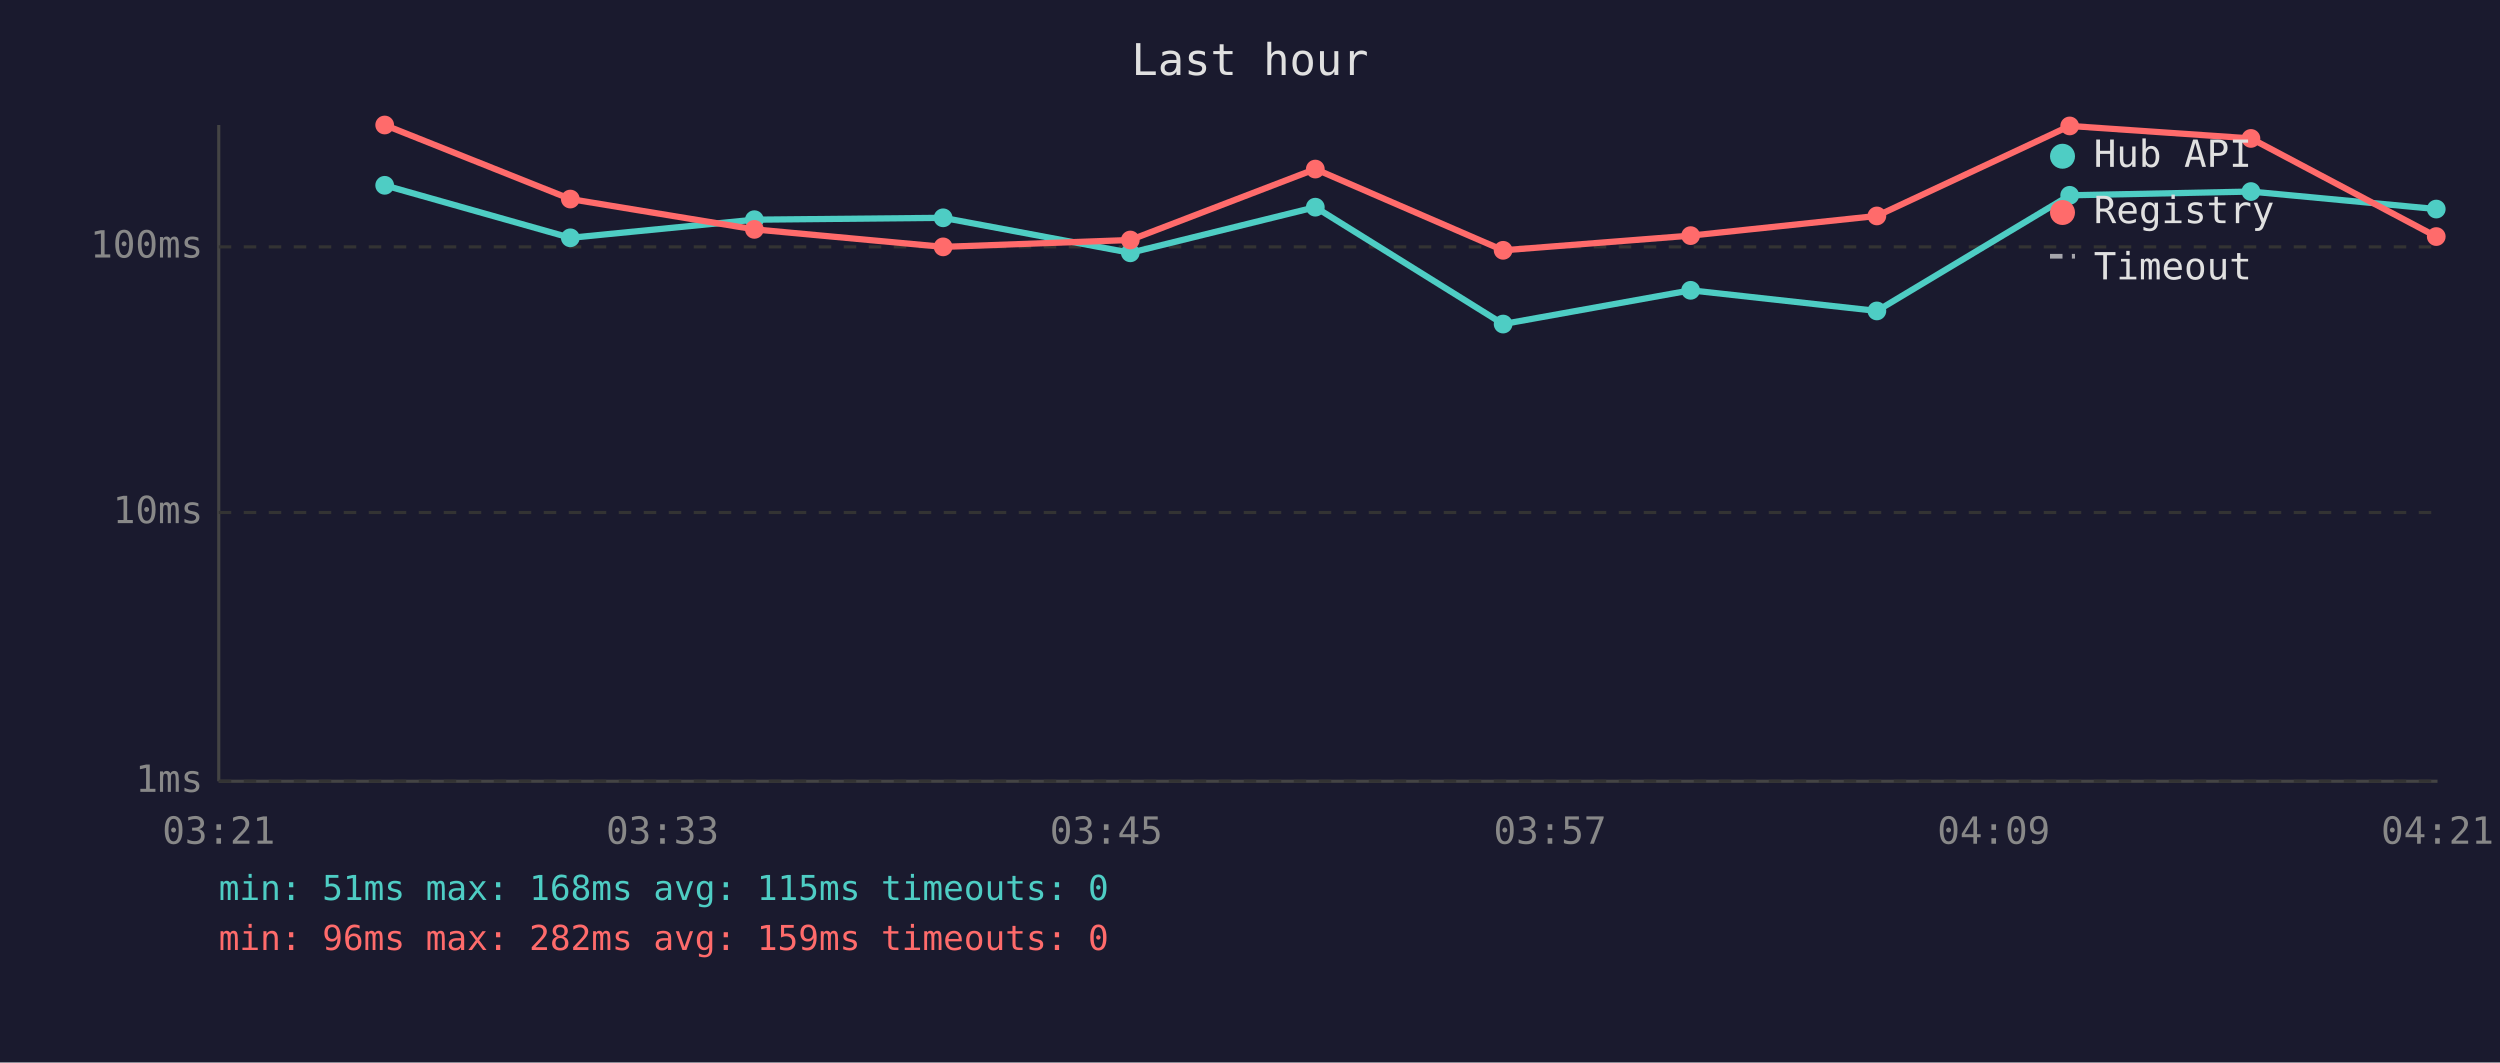
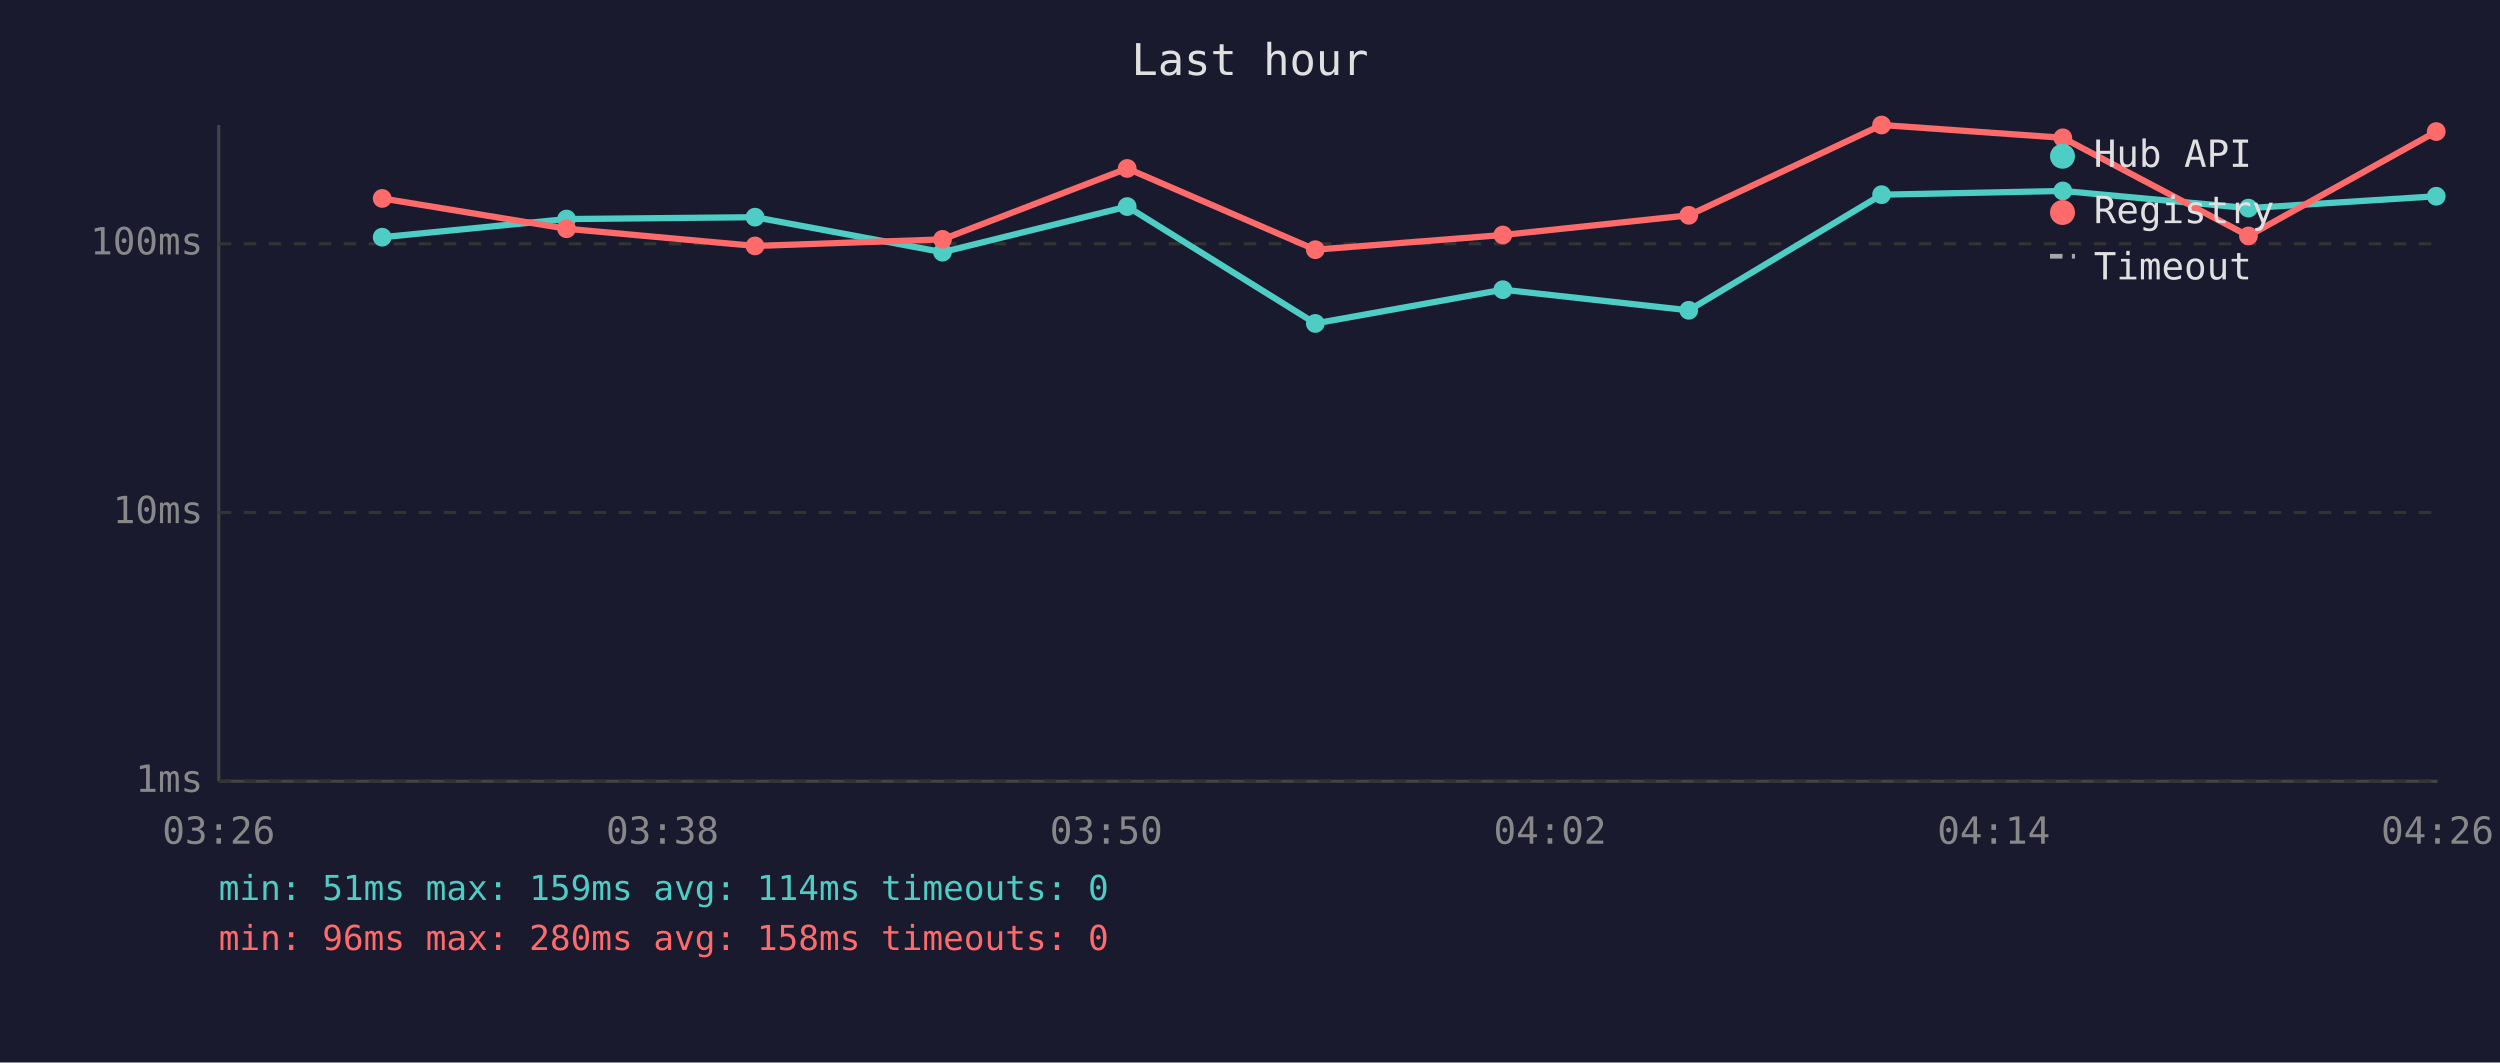
<svg xmlns="http://www.w3.org/2000/svg" viewBox="0 0 800 340" font-family="monospace" font-size="12">
  <rect width="800" height="340" fill="#1a1a2e" />
  <text x="400" y="24" fill="#e0e0e0" font-size="14" text-anchor="middle">Last hour</text>
  <line x1="70" y1="40" x2="70" y2="250" stroke="#444" stroke-width="1" />
  <line x1="70" y1="250" x2="780" y2="250" stroke="#444" stroke-width="1" />
  <line x1="70" y1="250" x2="780" y2="250" stroke="#333" stroke-width="1" stroke-dasharray="4" />
  <text x="65" y="250" fill="#888" text-anchor="end" dominant-baseline="middle">1ms</text>
  <line x1="70" y1="164" x2="780" y2="164" stroke="#333" stroke-width="1" stroke-dasharray="4" />
  <text x="65" y="164" fill="#888" text-anchor="end" dominant-baseline="middle">10ms</text>
-   <line x1="70" y1="79" x2="780" y2="79" stroke="#333" stroke-width="1" stroke-dasharray="4" />
-   <text x="65" y="79" fill="#888" text-anchor="end" dominant-baseline="middle">100ms</text>
-   <text x="70" y="270" fill="#888" text-anchor="middle">03:21</text>
-   <text x="212" y="270" fill="#888" text-anchor="middle">03:33</text>
-   <text x="354" y="270" fill="#888" text-anchor="middle">03:45</text>
-   <text x="496" y="270" fill="#888" text-anchor="middle">03:57</text>
-   <text x="638" y="270" fill="#888" text-anchor="middle">04:09</text>
-   <text x="780" y="270" fill="#888" text-anchor="middle">04:21</text>
-   <polyline points="123.1,59.3 182.5,76.1 241.4,70.3 301.8,69.7 361.7,80.9 420.9,66.3 481.0,103.7 541.0,92.9 600.6,99.5 662.3,62.5 720.3,61.3 779.6,66.9" fill="none" stroke="#4ecdc4" stroke-width="2" opacity="1" />
-   <circle cx="123.1" cy="59.3" r="3" fill="#4ecdc4" />
-   <circle cx="182.5" cy="76.1" r="3" fill="#4ecdc4" />
-   <circle cx="241.4" cy="70.3" r="3" fill="#4ecdc4" />
-   <circle cx="301.8" cy="69.7" r="3" fill="#4ecdc4" />
-   <circle cx="361.7" cy="80.9" r="3" fill="#4ecdc4" />
-   <circle cx="420.9" cy="66.3" r="3" fill="#4ecdc4" />
-   <circle cx="481.0" cy="103.7" r="3" fill="#4ecdc4" />
-   <circle cx="541.0" cy="92.9" r="3" fill="#4ecdc4" />
-   <circle cx="600.6" cy="99.5" r="3" fill="#4ecdc4" />
-   <circle cx="662.3" cy="62.5" r="3" fill="#4ecdc4" />
-   <circle cx="720.3" cy="61.3" r="3" fill="#4ecdc4" />
-   <circle cx="779.6" cy="66.9" r="3" fill="#4ecdc4" />
-   <polyline points="123.1,40.0 182.5,63.7 241.4,73.4 301.8,79.0 361.7,76.8 420.9,54.1 481.0,80.1 541.0,75.4 600.6,69.1 662.3,40.3 720.3,44.3 779.6,75.7" fill="none" stroke="#ff6b6b" stroke-width="2" opacity="1" />
-   <circle cx="123.1" cy="40.0" r="3" fill="#ff6b6b" />
-   <circle cx="182.5" cy="63.7" r="3" fill="#ff6b6b" />
-   <circle cx="241.4" cy="73.4" r="3" fill="#ff6b6b" />
-   <circle cx="301.8" cy="79.0" r="3" fill="#ff6b6b" />
-   <circle cx="361.7" cy="76.8" r="3" fill="#ff6b6b" />
-   <circle cx="420.9" cy="54.1" r="3" fill="#ff6b6b" />
-   <circle cx="481.0" cy="80.1" r="3" fill="#ff6b6b" />
-   <circle cx="541.0" cy="75.4" r="3" fill="#ff6b6b" />
-   <circle cx="600.6" cy="69.1" r="3" fill="#ff6b6b" />
-   <circle cx="662.3" cy="40.3" r="3" fill="#ff6b6b" />
-   <circle cx="720.3" cy="44.3" r="3" fill="#ff6b6b" />
-   <circle cx="779.6" cy="75.7" r="3" fill="#ff6b6b" />
+   <line x1="70" y1="78" x2="780" y2="78" stroke="#333" stroke-width="1" stroke-dasharray="4" />
+   <text x="65" y="78" fill="#888" text-anchor="end" dominant-baseline="middle">100ms</text>
+   <text x="70" y="270" fill="#888" text-anchor="middle">03:26</text>
+   <text x="212" y="270" fill="#888" text-anchor="middle">03:38</text>
+   <text x="354" y="270" fill="#888" text-anchor="middle">03:50</text>
+   <text x="496" y="270" fill="#888" text-anchor="middle">04:02</text>
+   <text x="638" y="270" fill="#888" text-anchor="middle">04:14</text>
+   <text x="780" y="270" fill="#888" text-anchor="middle">04:26</text>
+   <polyline points="122.3,75.9 181.3,70.1 241.6,69.5 301.6,80.7 360.7,66.1 420.9,103.5 480.9,92.7 540.4,99.3 602.1,62.3 660.1,61.1 719.5,66.6 779.6,62.8" fill="none" stroke="#4ecdc4" stroke-width="2" opacity="1" />
+   <circle cx="122.3" cy="75.9" r="3" fill="#4ecdc4" />
+   <circle cx="181.3" cy="70.1" r="3" fill="#4ecdc4" />
+   <circle cx="241.6" cy="69.5" r="3" fill="#4ecdc4" />
+   <circle cx="301.6" cy="80.7" r="3" fill="#4ecdc4" />
+   <circle cx="360.7" cy="66.1" r="3" fill="#4ecdc4" />
+   <circle cx="420.9" cy="103.5" r="3" fill="#4ecdc4" />
+   <circle cx="480.9" cy="92.7" r="3" fill="#4ecdc4" />
+   <circle cx="540.4" cy="99.3" r="3" fill="#4ecdc4" />
+   <circle cx="602.1" cy="62.3" r="3" fill="#4ecdc4" />
+   <circle cx="660.1" cy="61.1" r="3" fill="#4ecdc4" />
+   <circle cx="719.5" cy="66.6" r="3" fill="#4ecdc4" />
+   <circle cx="779.6" cy="62.8" r="3" fill="#4ecdc4" />
+   <polyline points="122.3,63.5 181.3,73.2 241.6,78.7 301.6,76.6 360.7,53.9 420.9,79.9 480.9,75.2 540.4,68.9 602.1,40.0 660.1,44.1 719.5,75.5 779.6,42.1" fill="none" stroke="#ff6b6b" stroke-width="2" opacity="1" />
+   <circle cx="122.3" cy="63.5" r="3" fill="#ff6b6b" />
+   <circle cx="181.3" cy="73.2" r="3" fill="#ff6b6b" />
+   <circle cx="241.6" cy="78.7" r="3" fill="#ff6b6b" />
+   <circle cx="301.6" cy="76.6" r="3" fill="#ff6b6b" />
+   <circle cx="360.7" cy="53.9" r="3" fill="#ff6b6b" />
+   <circle cx="420.9" cy="79.9" r="3" fill="#ff6b6b" />
+   <circle cx="480.9" cy="75.2" r="3" fill="#ff6b6b" />
+   <circle cx="540.4" cy="68.9" r="3" fill="#ff6b6b" />
+   <circle cx="602.1" cy="40.0" r="3" fill="#ff6b6b" />
+   <circle cx="660.1" cy="44.1" r="3" fill="#ff6b6b" />
+   <circle cx="719.5" cy="75.5" r="3" fill="#ff6b6b" />
+   <circle cx="779.6" cy="42.1" r="3" fill="#ff6b6b" />
  <circle cx="660" cy="50" r="4" fill="#4ecdc4" />
  <text x="670" y="50" fill="#e0e0e0" dominant-baseline="middle">Hub API</text>
  <circle cx="660" cy="68" r="4" fill="#ff6b6b" />
  <text x="670" y="68" fill="#e0e0e0" dominant-baseline="middle">Registry</text>
  <line x1="656" y1="82" x2="664" y2="82" stroke="#e0e0e0" stroke-width="1.5" stroke-dasharray="4,3" opacity="0.7" />
  <text x="670" y="86" fill="#e0e0e0" dominant-baseline="middle">Timeout</text>
-   <text x="70" y="288" fill="#4ecdc4" font-size="11">min: 51ms  max: 168ms  avg: 115ms  timeouts: 0</text>
-   <text x="70" y="304" fill="#ff6b6b" font-size="11">min: 96ms  max: 282ms  avg: 159ms  timeouts: 0</text>
+   <text x="70" y="288" fill="#4ecdc4" font-size="11">min: 51ms  max: 159ms  avg: 114ms  timeouts: 0</text>
+   <text x="70" y="304" fill="#ff6b6b" font-size="11">min: 96ms  max: 280ms  avg: 158ms  timeouts: 0</text>
</svg>
